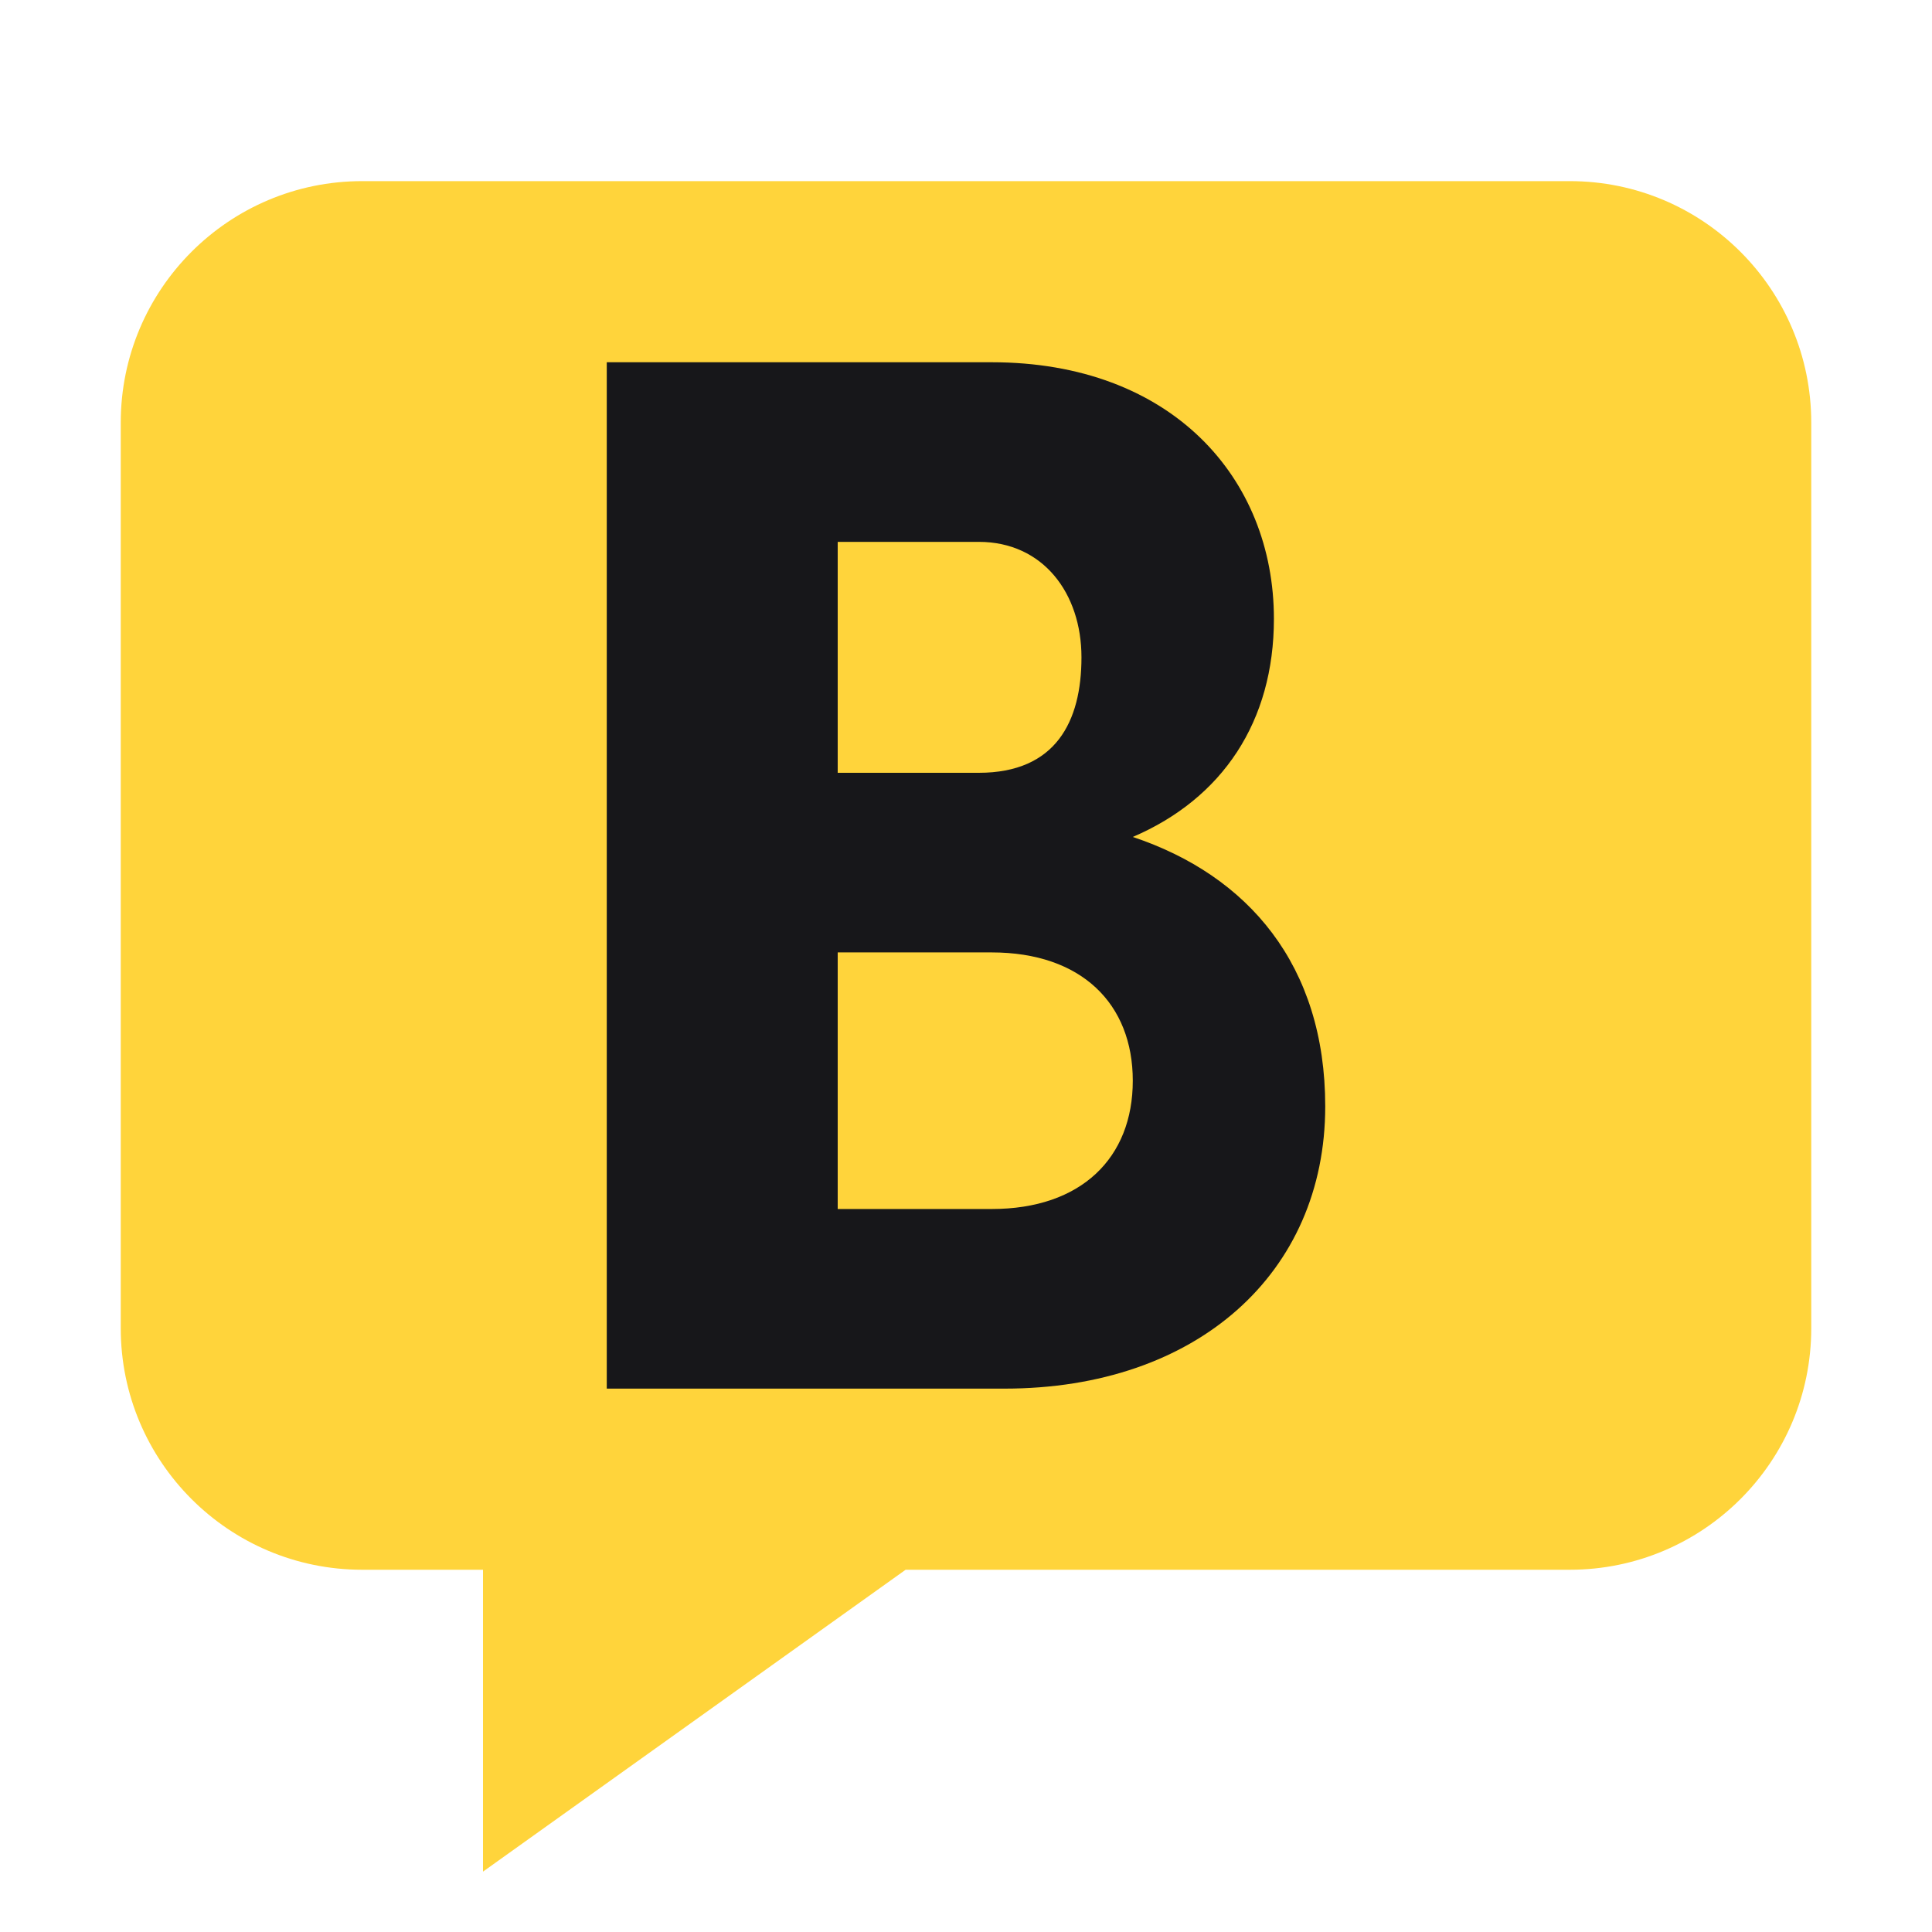
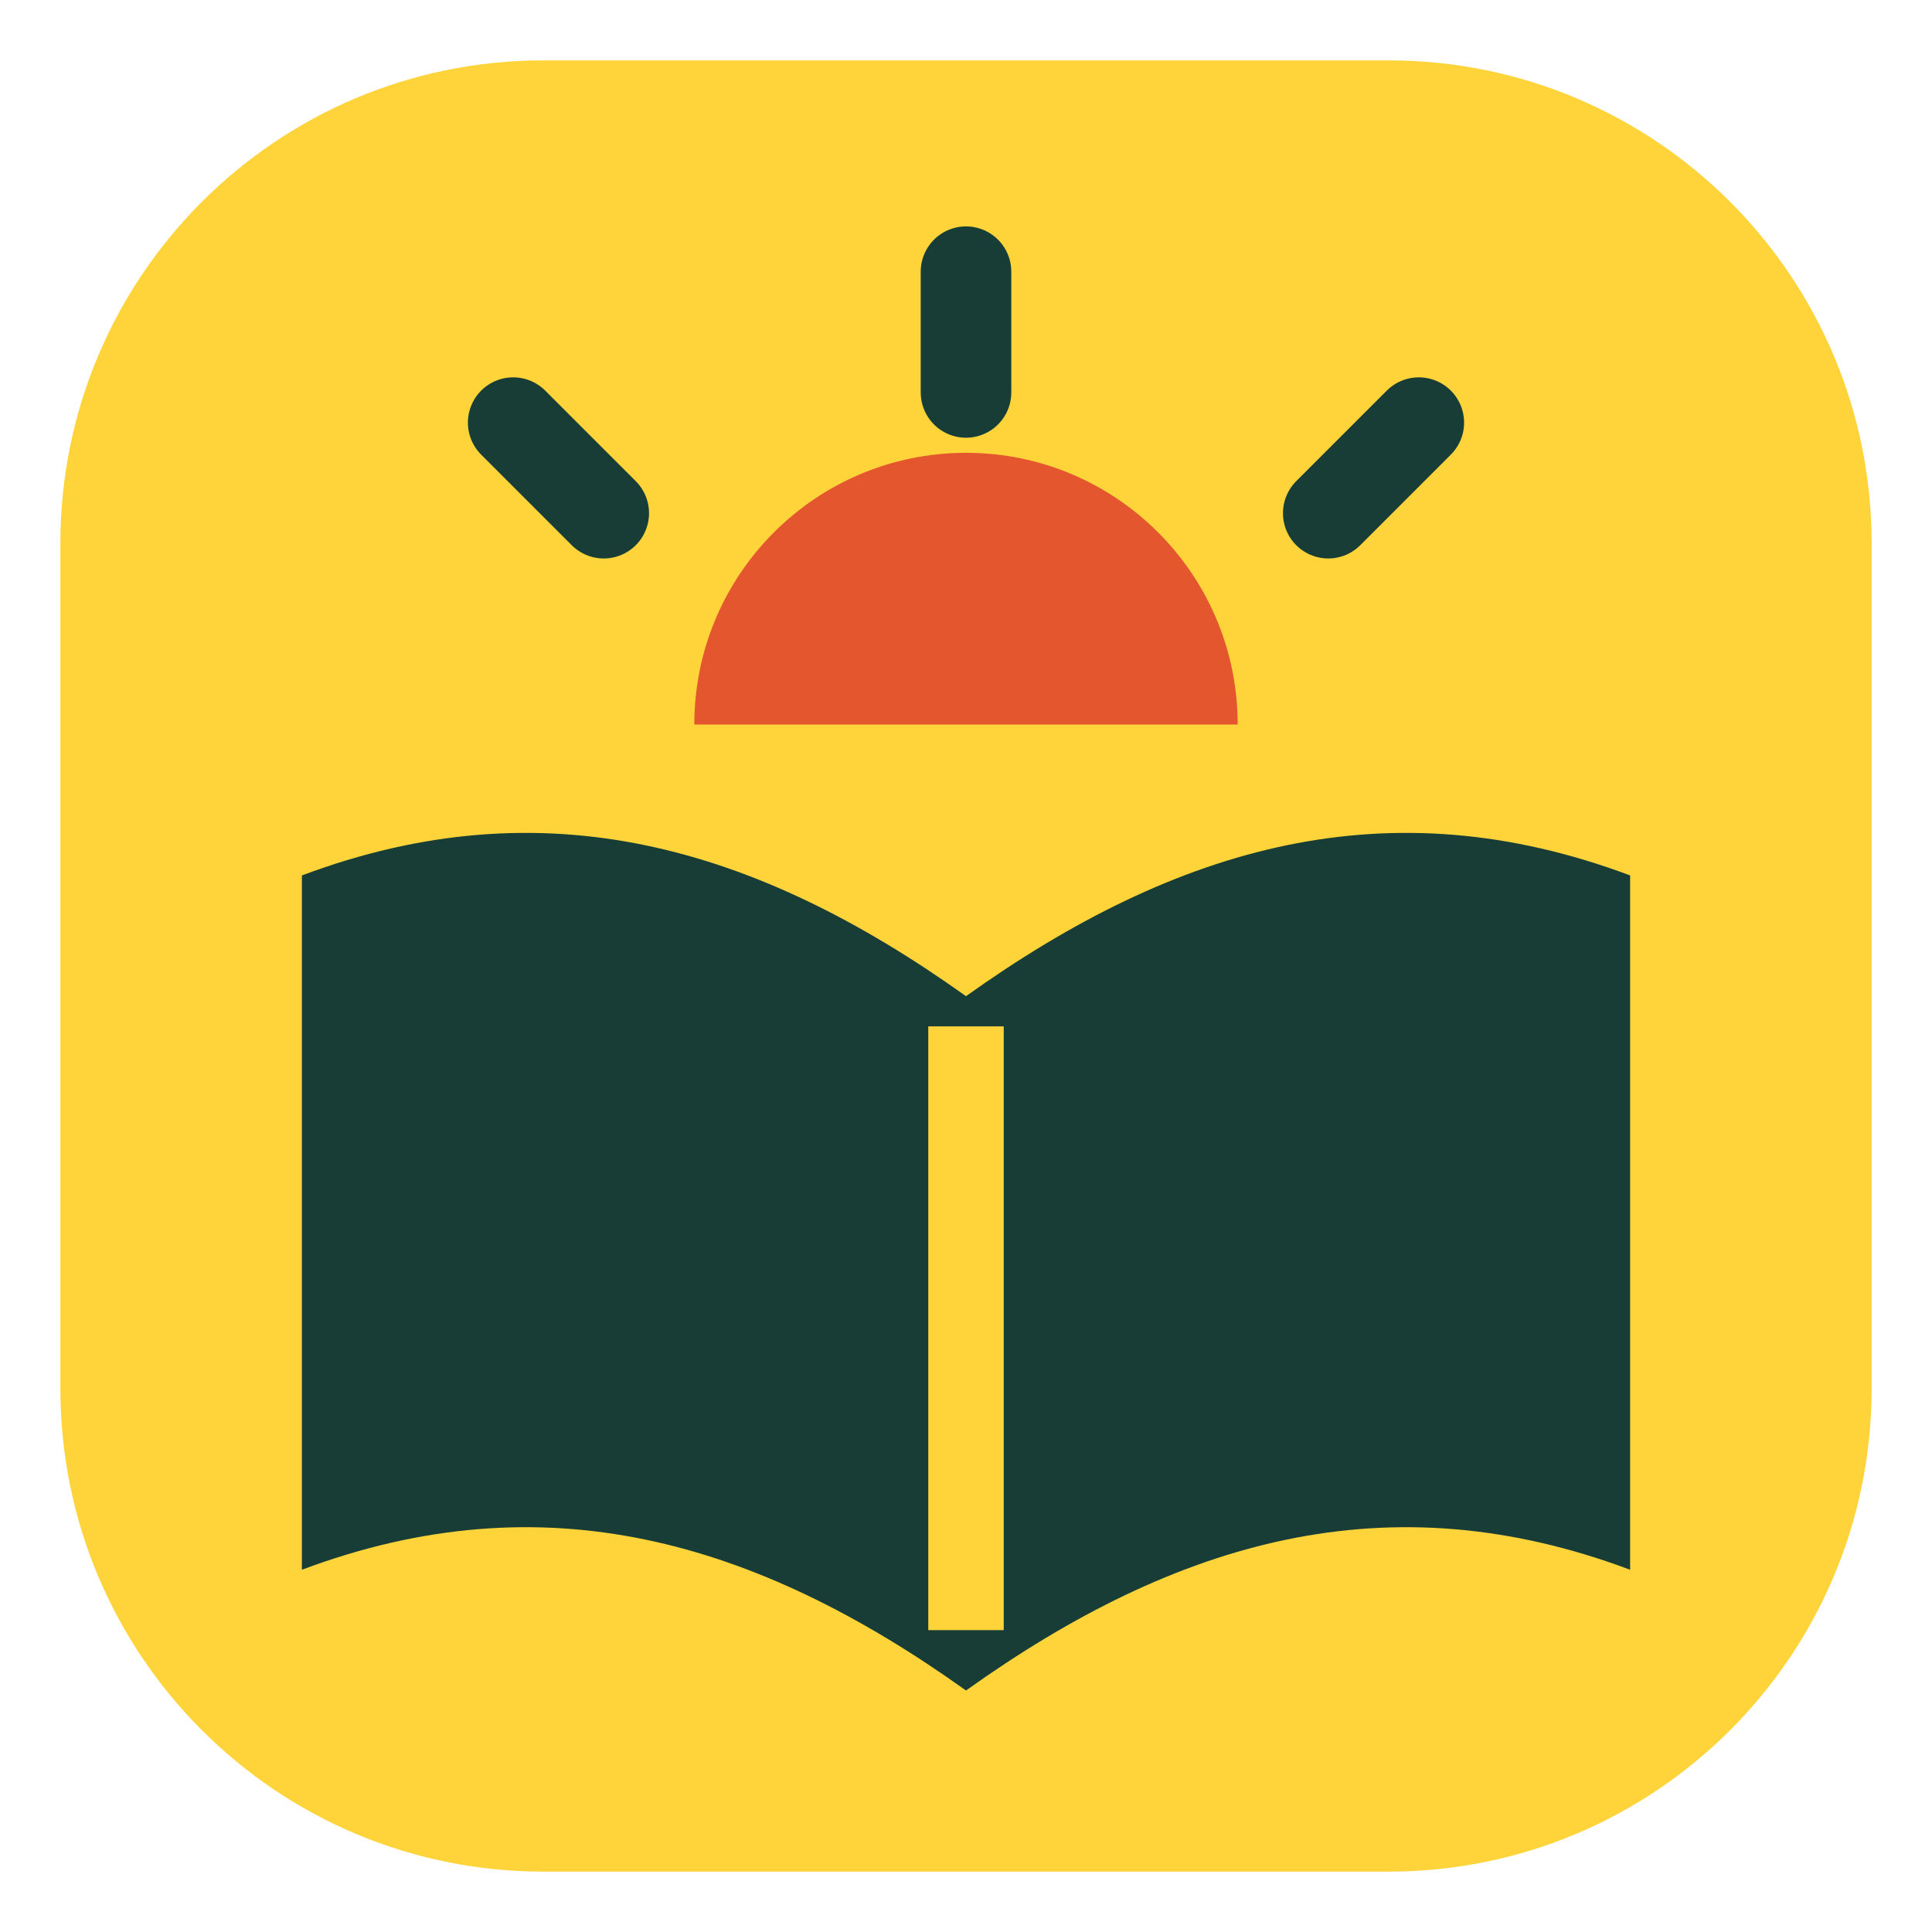
<svg xmlns="http://www.w3.org/2000/svg" viewBox="0 0 64 64">
-   <path d="M12 6h40a8 8 0 0 1 8 8v30a8 8 0 0 1-8 8H30L16 62V52h-4a8 8 0 0 1-8-8V14a8 8 0 0 1 8-8z" fill="#FFD43B" />
-   <path transform="translate(3.95 1.8) scale(.85)" fill="#17171A" fill-rule="evenodd" d="M19 12H34C41 12 45 16.5 45 22C45 26 43 29 39.5 30.5C44 32 47 35.5 47 41C47 47.5 42 52 34.5 52H19ZM28 19V28H33.5C36.5 28 37.5 26 37.5 23.5C37.5 21 36 19 33.5 19ZM28 35V45H34C37.5 45 39.5 43 39.5 40C39.5 37 37.5 35 34 35Z" />
+   <rect x="2" y="2" width="60" height="60" rx="16" fill="#FFD43B" />
+   <path d="M10 29c8-3 15-1 22 4 7-5 14-7 22-4v23c-8-3-15-1-22 4-7-5-14-7-22-4Z" fill="#173D36" />
+   <path d="M32 34v20" stroke="#FFD43B" stroke-width="2.5" />
+   <path d="M23 24a9 9 0 0 1 18 0" fill="#E4572E" />
+   <path d="M32 9v4M17 14l3 3M47 14l-3 3" stroke="#173D36" stroke-width="3" stroke-linecap="round" />
</svg>
